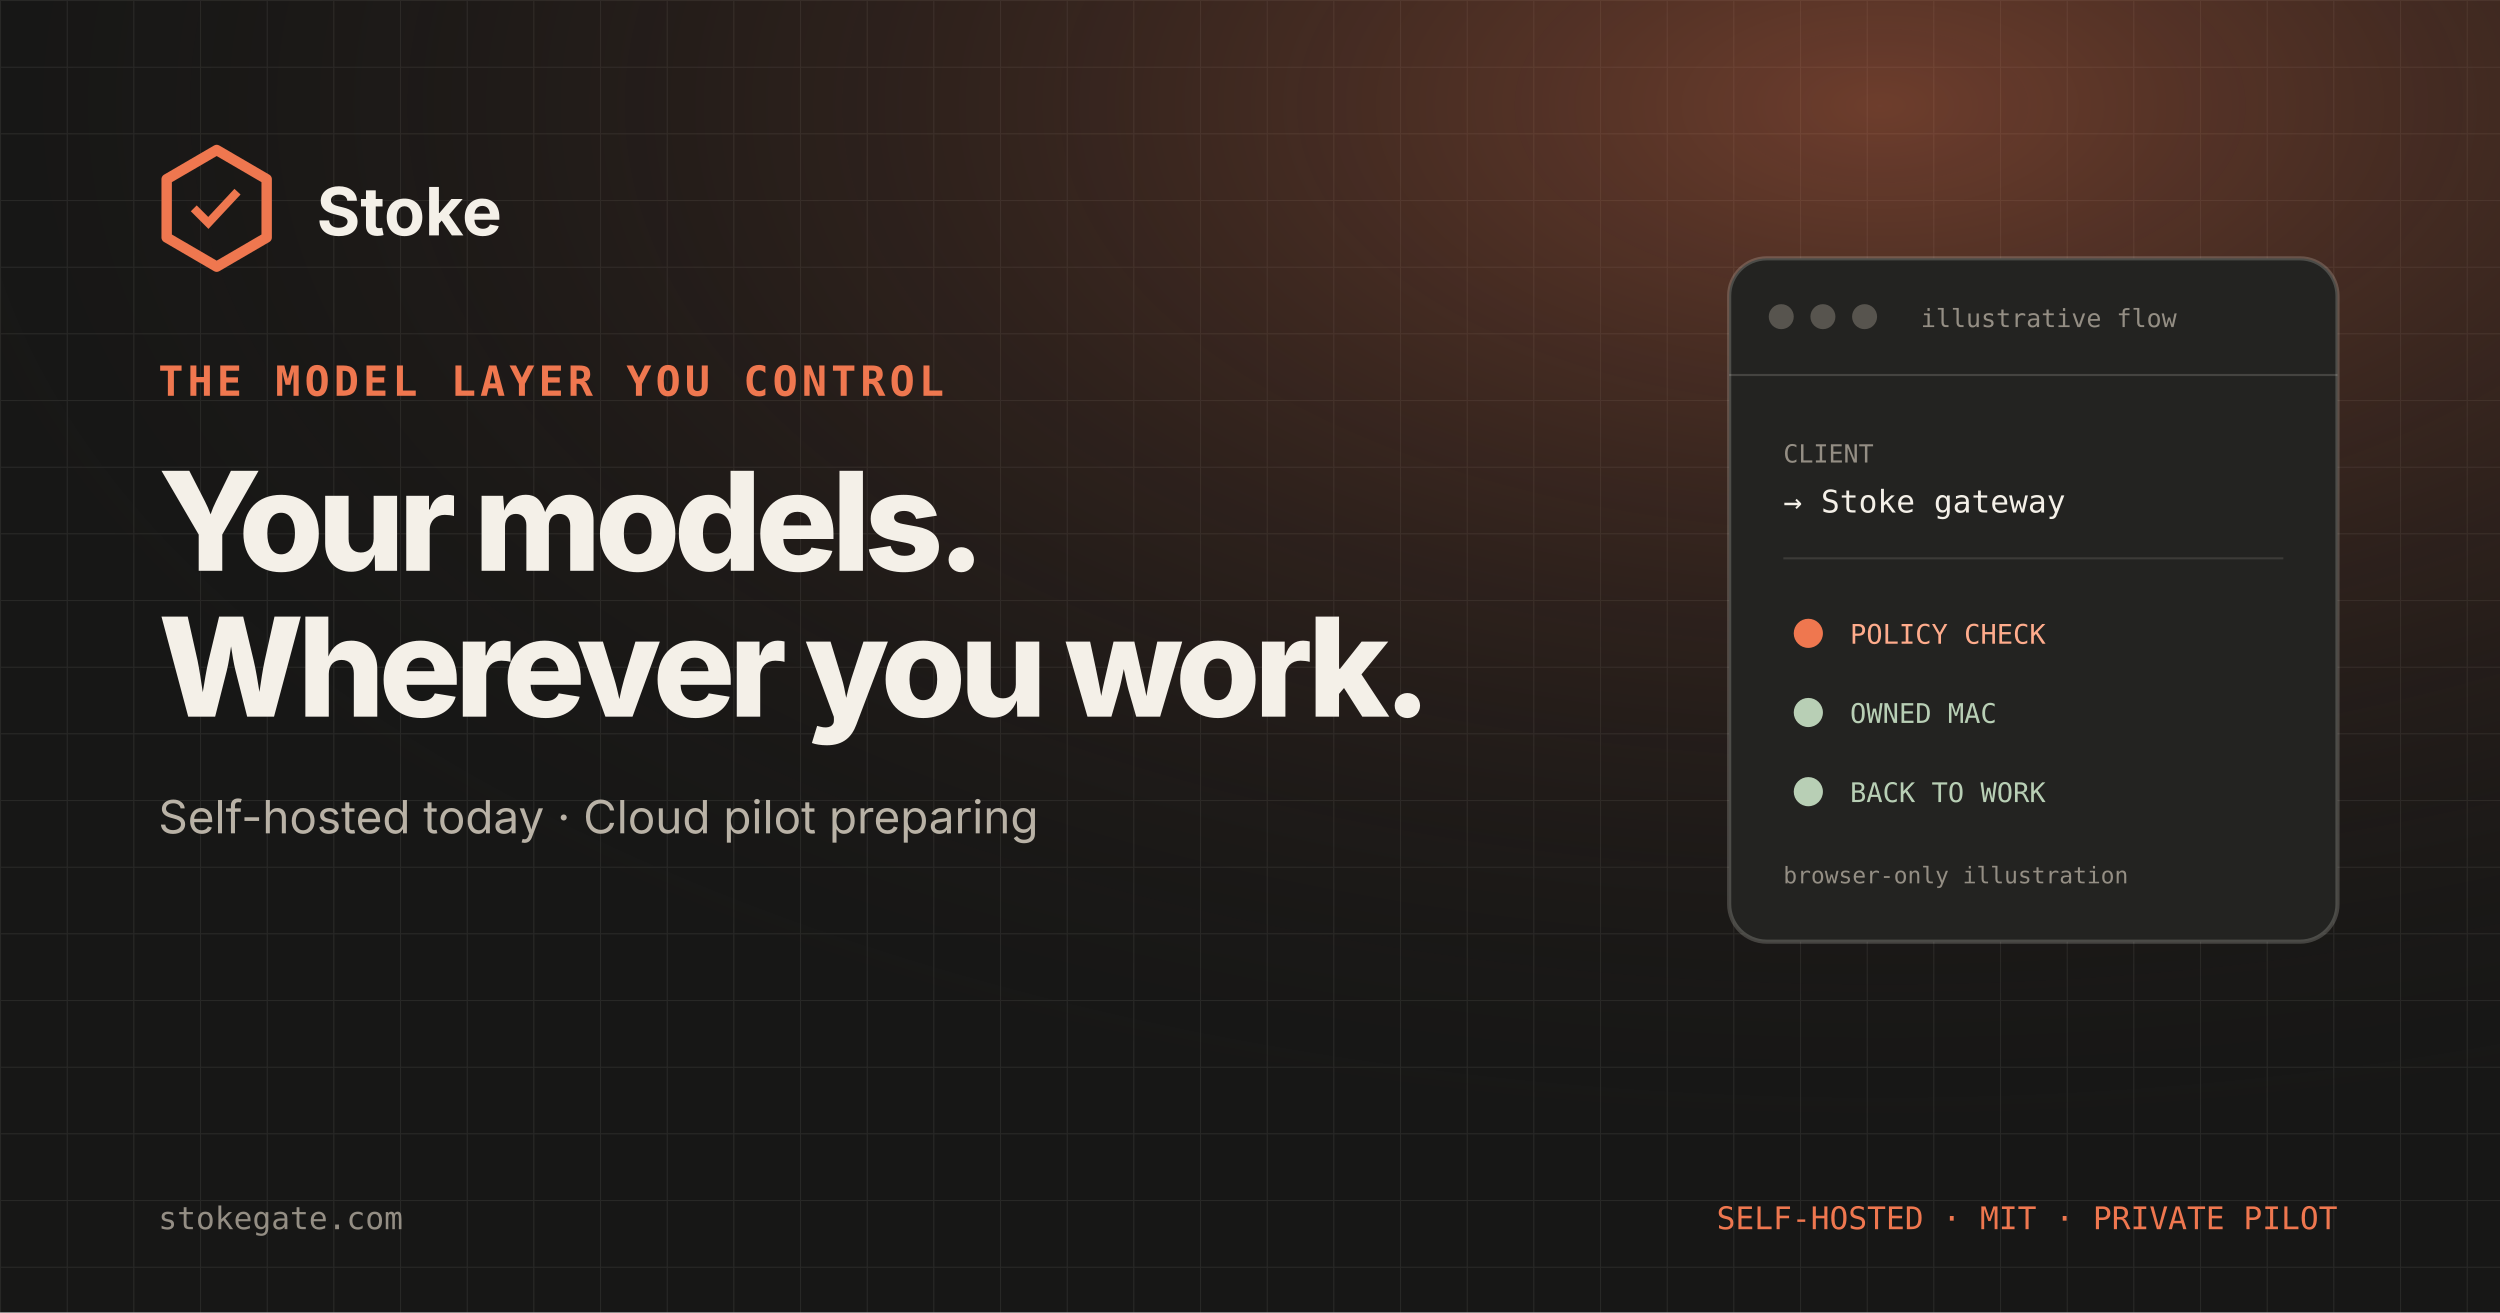
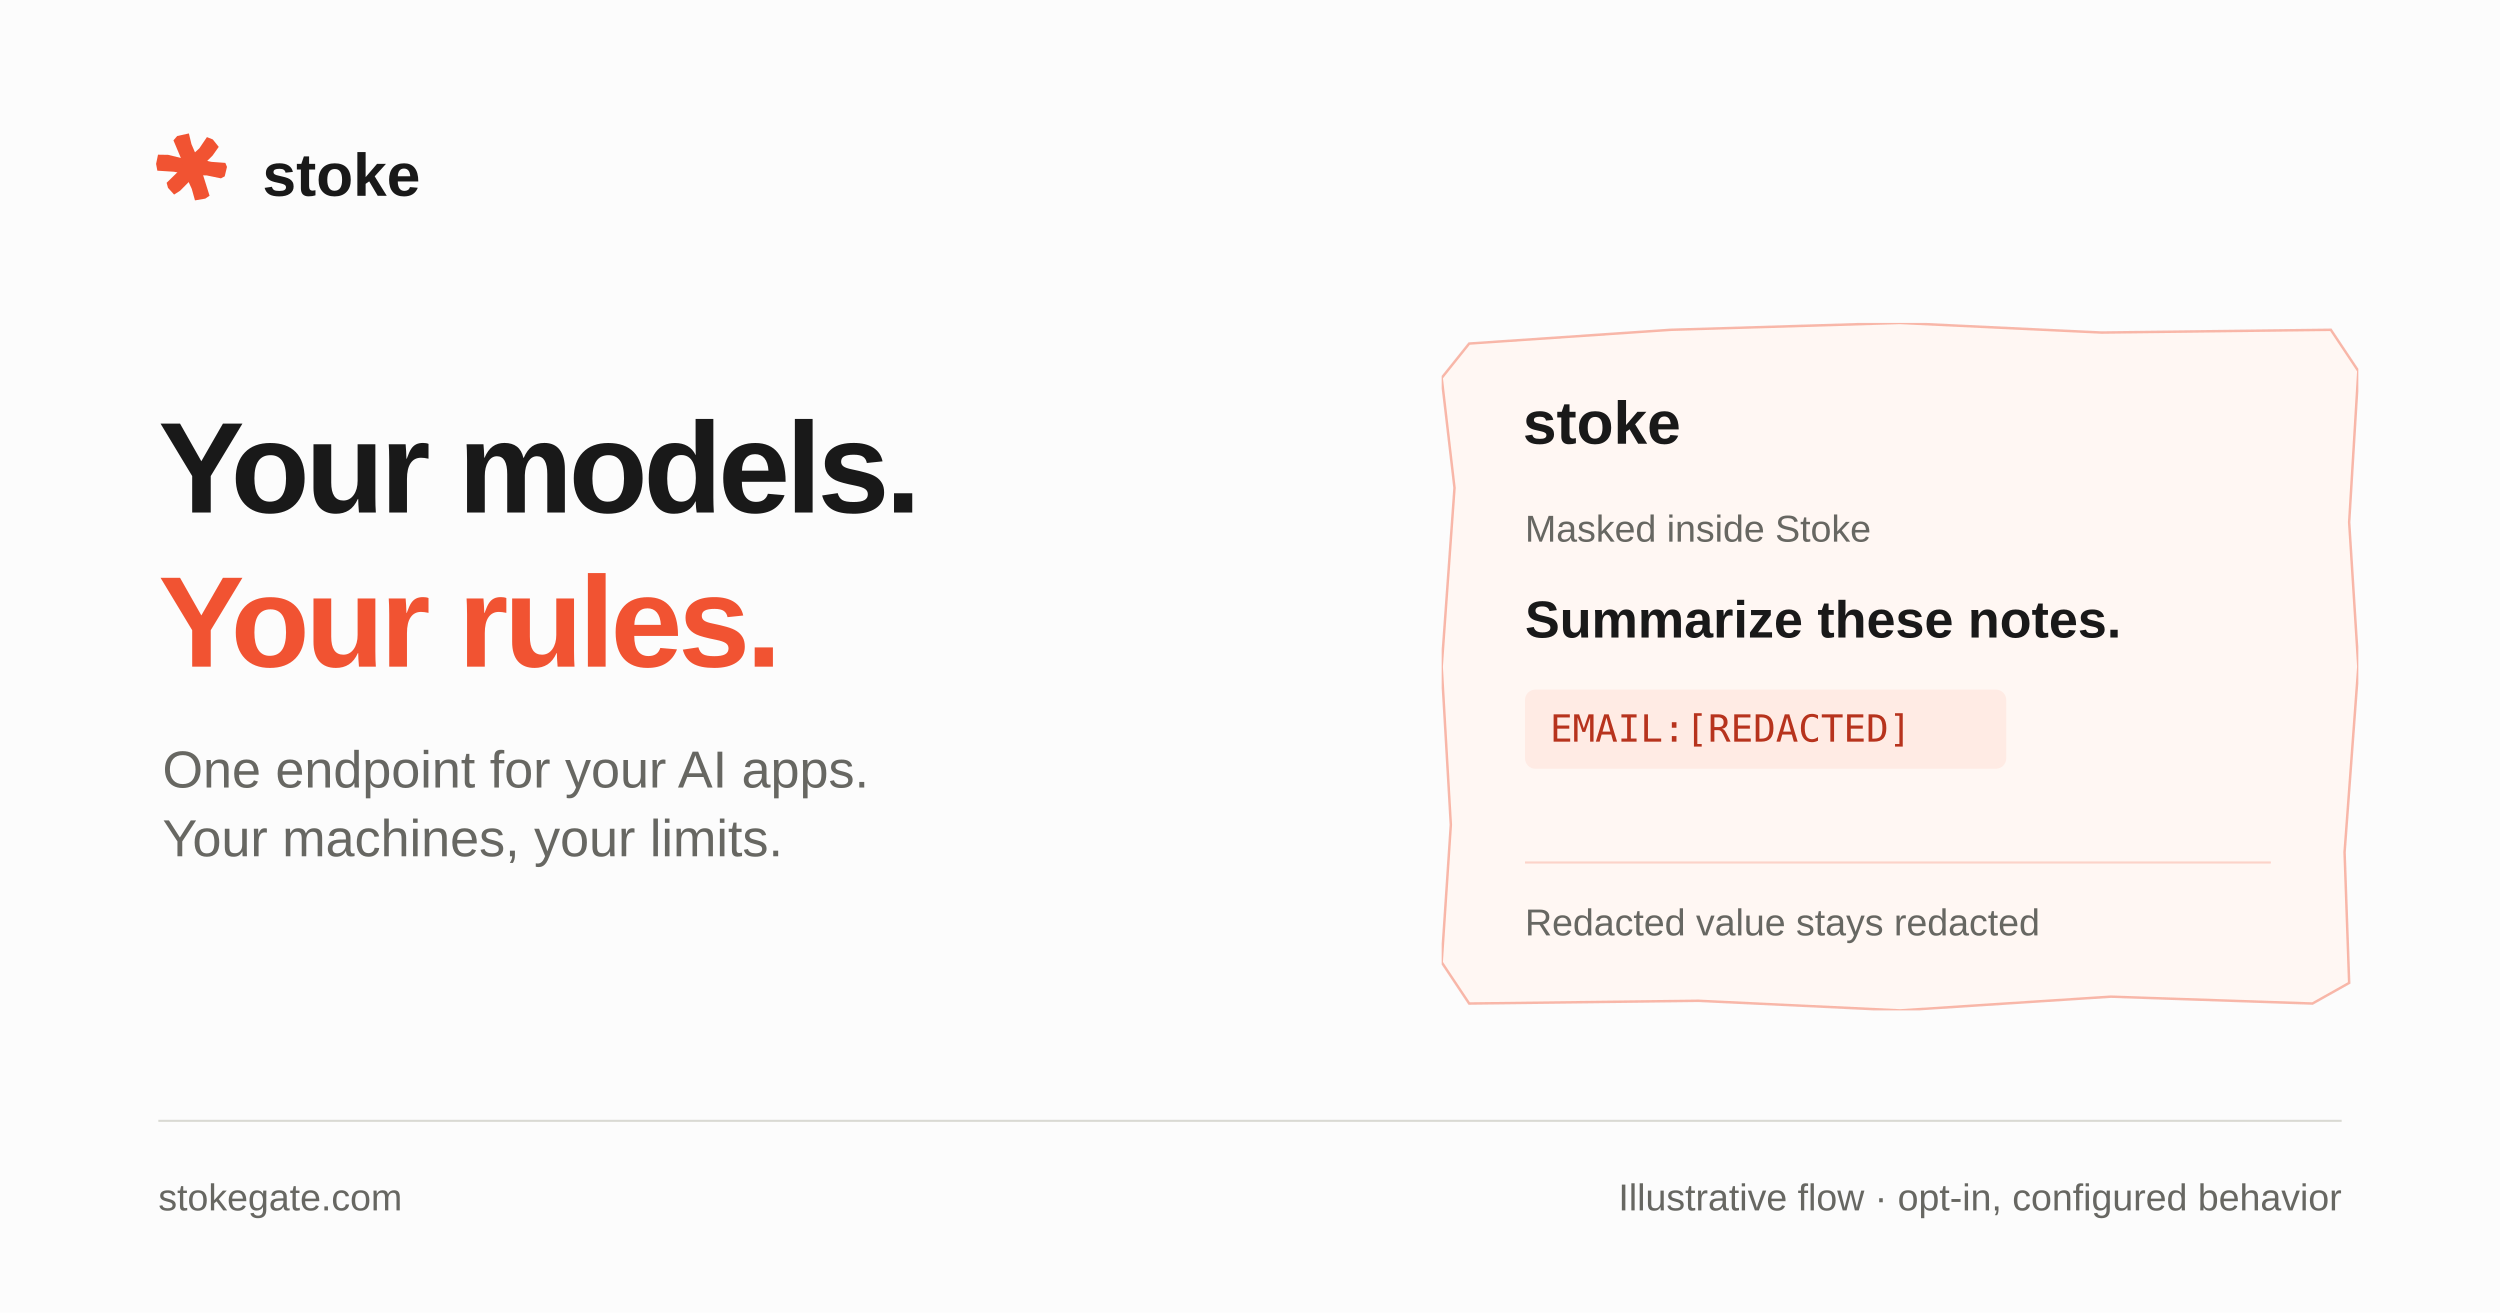
<svg xmlns="http://www.w3.org/2000/svg" width="1200" height="630" viewBox="0 0 1200 630" role="img" aria-labelledby="title desc">
-   <defs>
-     <radialGradient id="ember" cx="75%" cy="8%" r="80%">
-       <stop offset="0" stop-color="#ef774f" stop-opacity=".4" />
-       <stop offset="1" stop-color="#171716" stop-opacity="0" />
-     </radialGradient>
-     <pattern id="grid" width="32" height="32" patternUnits="userSpaceOnUse">
-       <path d="M32 0H0V32" fill="none" stroke="#f4f0e8" stroke-opacity=".08" />
-     </pattern>
-   </defs>
-   <rect width="1200" height="630" fill="#171716" />
-   <rect width="1200" height="630" fill="url(#grid)" />
-   <rect width="1200" height="630" fill="url(#ember)" />
-   <g transform="translate(76 72)">
-     <path d="M28 0 52 14v28L28 56 4 42V14Z" fill="none" stroke="#ef774f" stroke-width="5" stroke-linejoin="round" />
-     <path d="m17 28 7 7 14-15" fill="none" stroke="#ef774f" stroke-width="4" />
-     <text x="76" y="41" fill="#f4f0e8" font-family="-apple-system,BlinkMacSystemFont,'Segoe UI',sans-serif" font-size="32" font-weight="700">Stoke</text>
+   <rect width="1200" height="630" fill="#FCFCFC" />
+   <g transform="translate(68 56) scale(1.5)" fill="#F15332">
+     <path d="M5.229 12.164 L8.454 12.213 L13.335 13.404 L17.875 13.436 L22.276 14.458 L26.774 14.788 L27.300 16.073 L26.571 19.101 L25.371 19.741 L20.758 18.789 L16.218 18.757 L10.319 17.625 L5.014 17.284 L4.614 15.107 Z" />
+     <path d="M15.108 5.364 L15.930 8.789 L18.024 13.667 L19.717 18.904 L21.727 25.302 L20.360 26.225 L17.054 26.790 L16.036 23.117 L13.664 17.914 L12.539 13.216 L10.171 7.586 L11.366 6.193 Z" />
+     <path d="M24.661 9.669 L22.683 12.463 L18.914 16.201 L16.534 19.442 L12.297 23.700 L10.379 24.933 L8.424 22.770 L7.986 21.164 L11.354 17.872 L14.670 13.591 L18.454 10.136 L20.886 6.539 L22.766 7.290 Z" />
  </g>
-   <g transform="translate(76 190)">
-     <text fill="#ef774f" font-family="ui-monospace,SFMono-Regular,Menlo,monospace" font-size="20" font-weight="600" letter-spacing="2">THE MODEL LAYER YOU CONTROL</text>
-     <text y="84" fill="#f4f0e8" font-family="-apple-system,BlinkMacSystemFont,'Segoe UI',sans-serif" font-size="66" font-weight="800" letter-spacing="-3">Your models.</text>
-     <text y="154" fill="#f4f0e8" font-family="-apple-system,BlinkMacSystemFont,'Segoe UI',sans-serif" font-size="66" font-weight="800" letter-spacing="-3">Wherever you work.</text>
-     <text y="210" fill="#b9b2a6" font-family="-apple-system,BlinkMacSystemFont,'Segoe UI',sans-serif" font-size="22">Self-hosted today · Cloud pilot preparing</text>
+   <g font-family="Sora,Arial,sans-serif" fill="#191919">
+     <text x="126" y="94" font-size="29" font-weight="650">stoke</text>
+     <text x="76" y="246" font-size="62" font-weight="620" letter-spacing="-2">Your models.</text>
+     <text x="76" y="320" font-size="62" font-weight="620" letter-spacing="-2" fill="#F15332">Your rules.</text>
  </g>
-   <g transform="translate(830 124)">
-     <rect width="292" height="328" rx="18" fill="#232321" stroke="#f4f0e8" stroke-opacity=".2" stroke-width="2" />
-     <path d="M0 56h292" stroke="#f4f0e8" stroke-opacity=".16" />
-     <circle cx="25" cy="28" r="6" fill="#57544e" />
-     <circle cx="45" cy="28" r="6" fill="#57544e" />
-     <circle cx="65" cy="28" r="6" fill="#57544e" />
-     <text x="92" y="33" fill="#948e84" font-family="ui-monospace,SFMono-Regular,Menlo,monospace" font-size="12">illustrative flow</text>
-     <text x="26" y="98" fill="#948e84" font-family="ui-monospace,SFMono-Regular,Menlo,monospace" font-size="12">CLIENT</text>
-     <text x="26" y="122" fill="#f4f0e8" font-family="ui-monospace,SFMono-Regular,Menlo,monospace" font-size="15">→ Stoke gateway</text>
-     <path d="M26 144h240" stroke="#f4f0e8" stroke-opacity=".12" />
-     <circle cx="38" cy="180" r="7" fill="#ef774f" />
-     <text x="58" y="185" fill="#ffac8c" font-family="ui-monospace,SFMono-Regular,Menlo,monospace" font-size="13">POLICY CHECK</text>
-     <circle cx="38" cy="218" r="7" fill="#b8cfb5" />
-     <text x="58" y="223" fill="#b8cfb5" font-family="ui-monospace,SFMono-Regular,Menlo,monospace" font-size="13">OWNED MAC</text>
-     <circle cx="38" cy="256" r="7" fill="#b8cfb5" />
-     <text x="58" y="261" fill="#b8cfb5" font-family="ui-monospace,SFMono-Regular,Menlo,monospace" font-size="13">BACK TO WORK</text>
-     <text x="26" y="300" fill="#948e84" font-family="ui-monospace,SFMono-Regular,Menlo,monospace" font-size="11">browser-only illustration</text>
+   <g font-family="'Source Sans 3',Arial,sans-serif">
+     <text x="78" y="378" font-size="25" fill="#676762">One endpoint for your AI apps.</text>
+     <text x="78" y="411" font-size="25" fill="#676762">Your machines, your limits.</text>
  </g>
-   <text x="76" y="590" fill="#948e84" font-family="ui-monospace,SFMono-Regular,Menlo,monospace" font-size="15">stokegate.com</text>
-   <text x="1122" y="590" text-anchor="end" fill="#ef774f" font-family="ui-monospace,SFMono-Regular,Menlo,monospace" font-size="15">SELF-HOSTED · MIT · PRIVATE PILOT</text>
+   <svg x="692" y="155" width="440" height="330" viewBox="0 0 100 100" preserveAspectRatio="none">
+     <path d="M3 3 L25 1 L50 0 L72 1.4 L97 1 L100 7 L99 29 L100 50 L98.5 77 L99 96 L95 99 L73 98 L50 100 L28 98.6 L3 99 L0 93 L1 73 L0 50 L1.4 24 L0 8 Z" fill="#FFF7F3" stroke="#F15332" stroke-opacity=".4" stroke-width="1.2" vector-effect="non-scaling-stroke" />
+   </svg>
+   <text x="731" y="213" font-family="Sora,Arial,sans-serif" font-size="29" font-weight="650" fill="#191919">stoke</text>
+   <g font-family="'Source Sans 3',Arial,sans-serif" fill="#676762">
+     <text x="732" y="260" font-size="18">Masked inside Stoke</text>
+   </g>
+   <g font-family="Sora,Arial,sans-serif" font-size="25" font-weight="550" fill="#191919">
+     <text x="732" y="306">Summarize these notes.</text>
+   </g>
+   <rect x="732" y="331" width="231" height="38" rx="5" fill="#FFEBE4" />
+   <text x="744" y="356" font-family="ui-monospace,Menlo,monospace" font-size="18" fill="#B7331D">EMAIL:[REDACTED]</text>
+   <path d="M732 414H1090" stroke="#F15332" stroke-opacity=".22" />
+   <text x="732" y="449" font-family="'Source Sans 3',Arial,sans-serif" font-size="18" fill="#676762">Redacted value stays redacted</text>
+   <path d="M76 538H1124" stroke="#D9D9D3" />
+   <g font-family="'Source Sans 3',Arial,sans-serif" font-size="18" fill="#676762">
+     <text x="76" y="581">stokegate.com</text>
+     <text x="1124" y="581" text-anchor="end">Illustrative flow · opt-in, configured behavior</text>
+   </g>
</svg>
